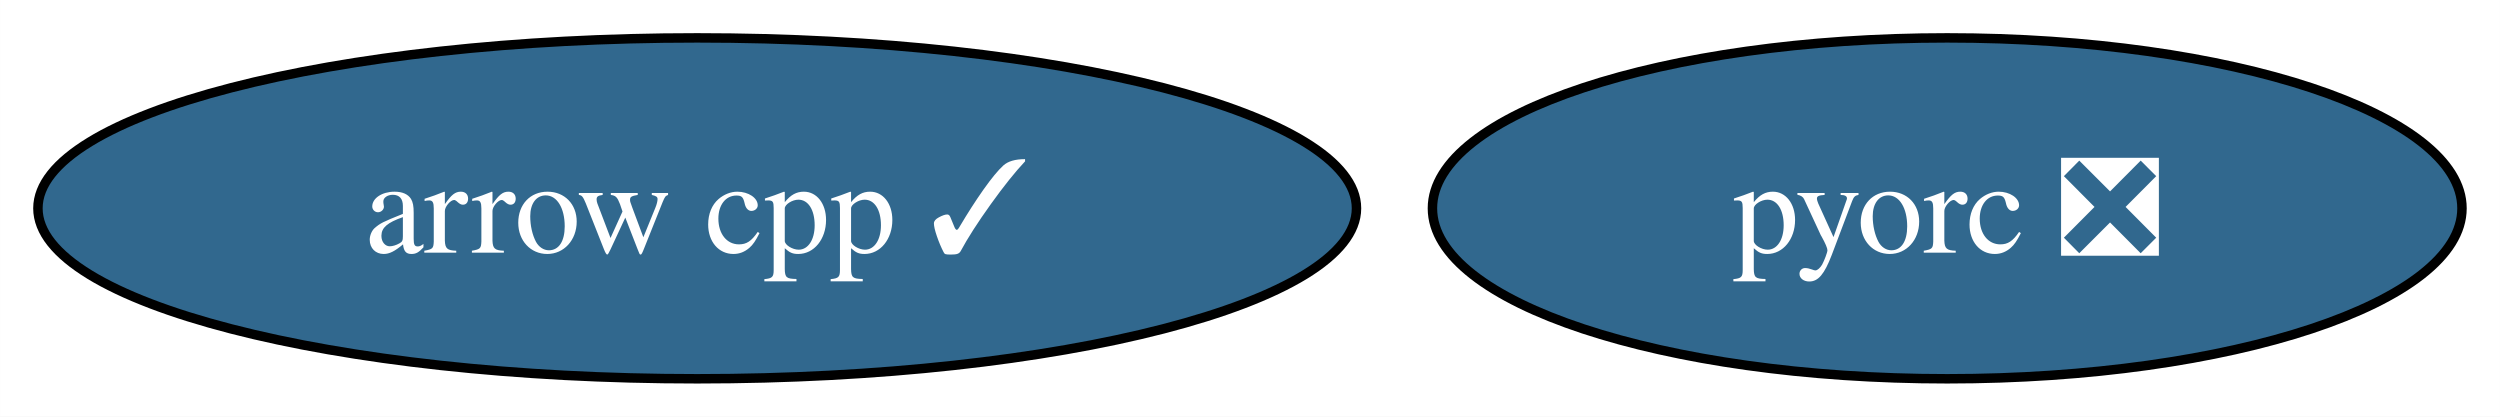
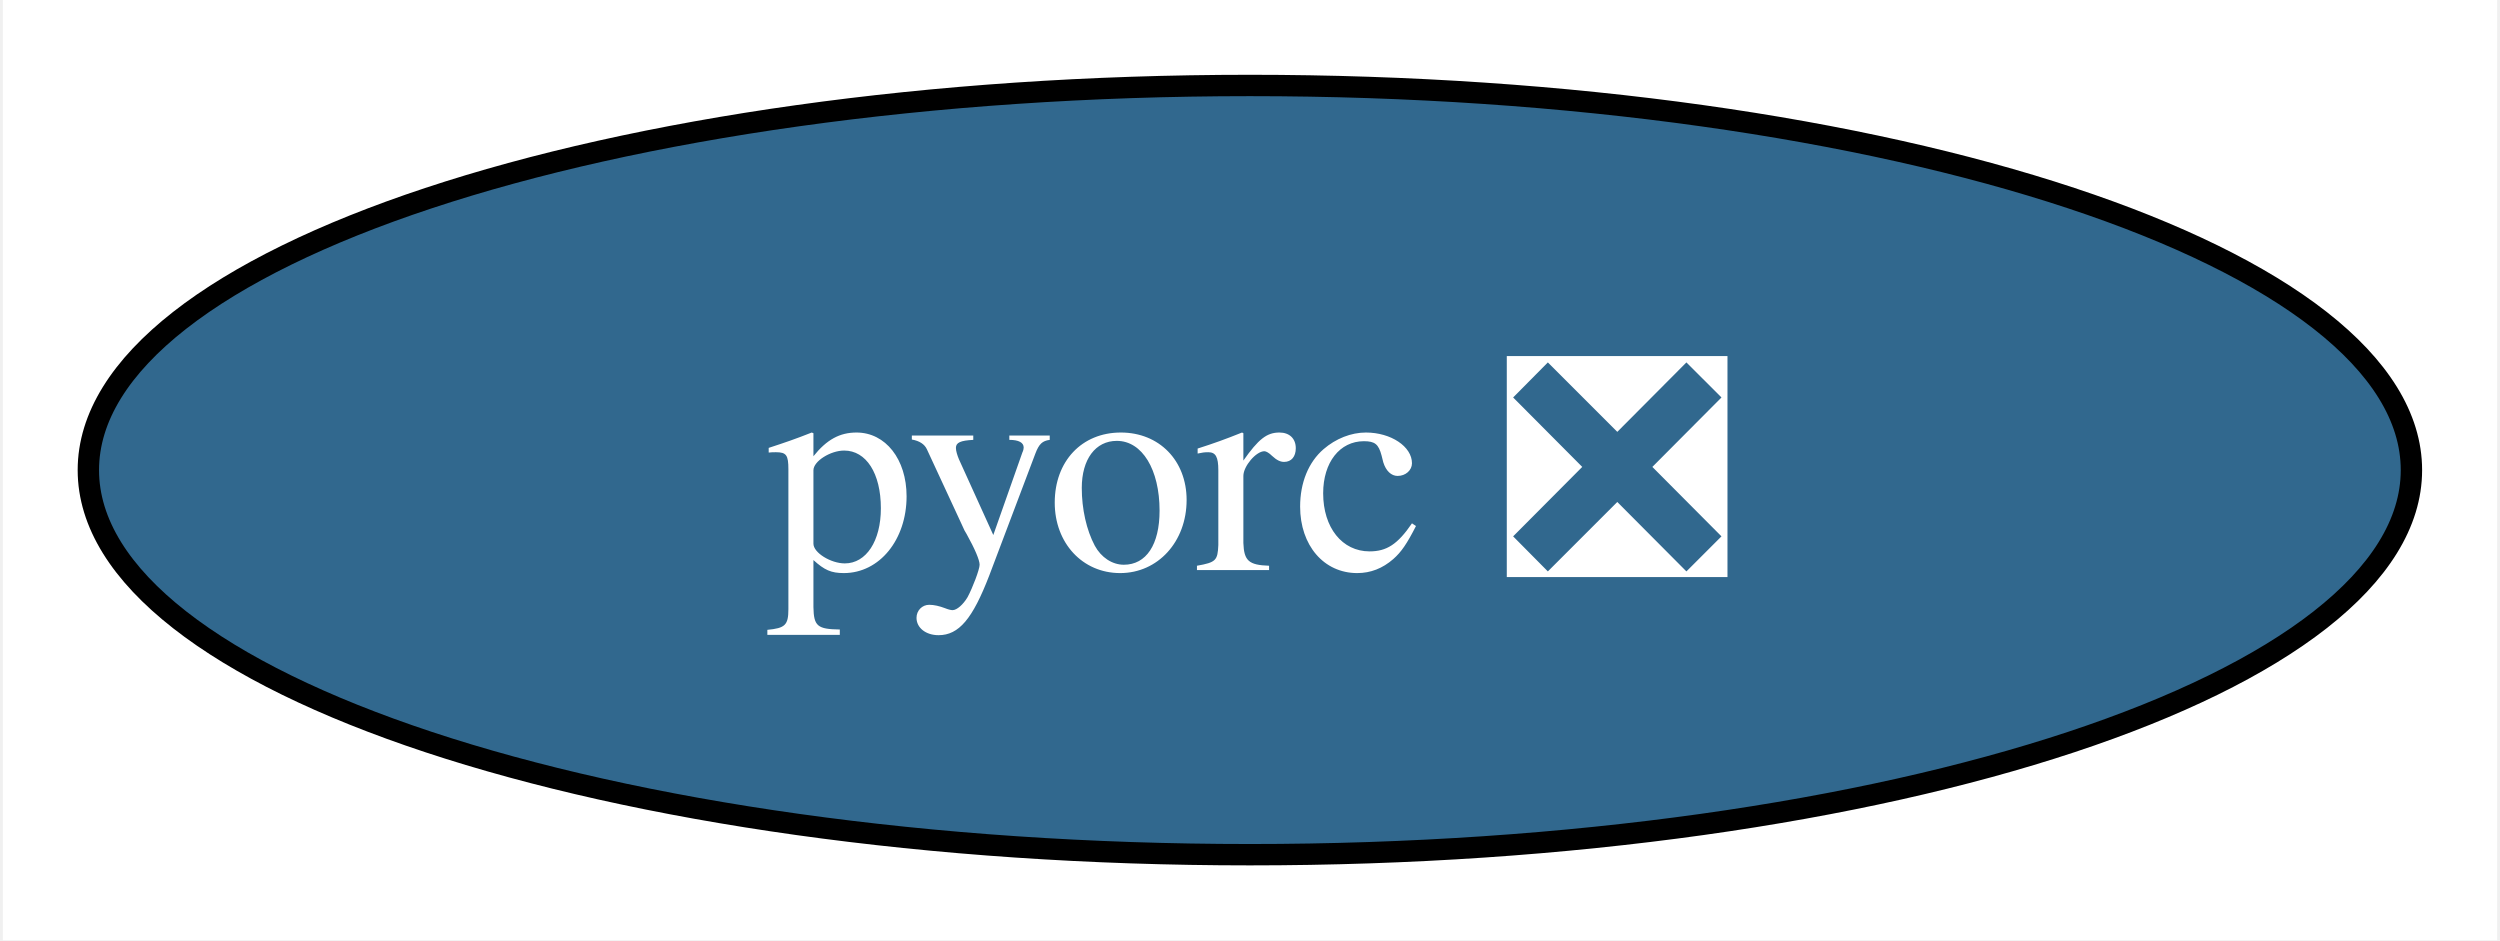
- <svg xmlns="http://www.w3.org/2000/svg" xmlns:xlink="http://www.w3.org/1999/xlink" width="264pt" height="44pt" viewBox="0.00 0.00 263.99 44.00">
+ <svg xmlns="http://www.w3.org/2000/svg" xmlns:xlink="http://www.w3.org/1999/xlink" width="117pt" height="44pt" viewBox="0.00 0.00 116.73 44.00">
  <g id="graph0" class="graph" transform="scale(1 1) rotate(0) translate(4 40)">
-     <polygon fill="white" stroke="none" points="-4,4 -4,-40 259.99,-40 259.99,4 -4,4" />
+     <polygon fill="white" stroke="none" points="-4,4 -4,-40 112.73,-40 112.73,4 -4,4" />
    <g id="node1" class="node">
      <g id="a_node1">
-         <a xlink:href="https://github.com/conda-forge/arrow-cpp-feedstock/pull/1250" xlink:title="arrow cpp ✓">
-           <ellipse fill="#31688e" stroke="black" cx="69.62" cy="-18" rx="69.62" ry="18" />
-           <text text-anchor="middle" x="69.62" y="-13.32" font-family="Times,serif" font-size="14.00" fill="white">arrow cpp ✓</text>
-         </a>
-       </g>
-     </g>
-     <g id="node2" class="node">
-       <g id="a_node2">
        <a xlink:href="https://github.com/conda-forge/pyorc-feedstock/pull/51" xlink:title="pyorc ❎">
-           <ellipse fill="#31688e" stroke="black" cx="201.62" cy="-18" rx="54.36" ry="18" />
-           <text text-anchor="middle" x="201.62" y="-13.32" font-family="Times,serif" font-size="14.00" fill="white">pyorc ❎</text>
+           <ellipse fill="#31688e" stroke="black" cx="54.36" cy="-18" rx="54.36" ry="18" />
+           <text text-anchor="middle" x="54.36" y="-13.32" font-family="Times,serif" font-size="14.00" fill="white">pyorc ❎</text>
        </a>
      </g>
    </g>
  </g>
</svg>
